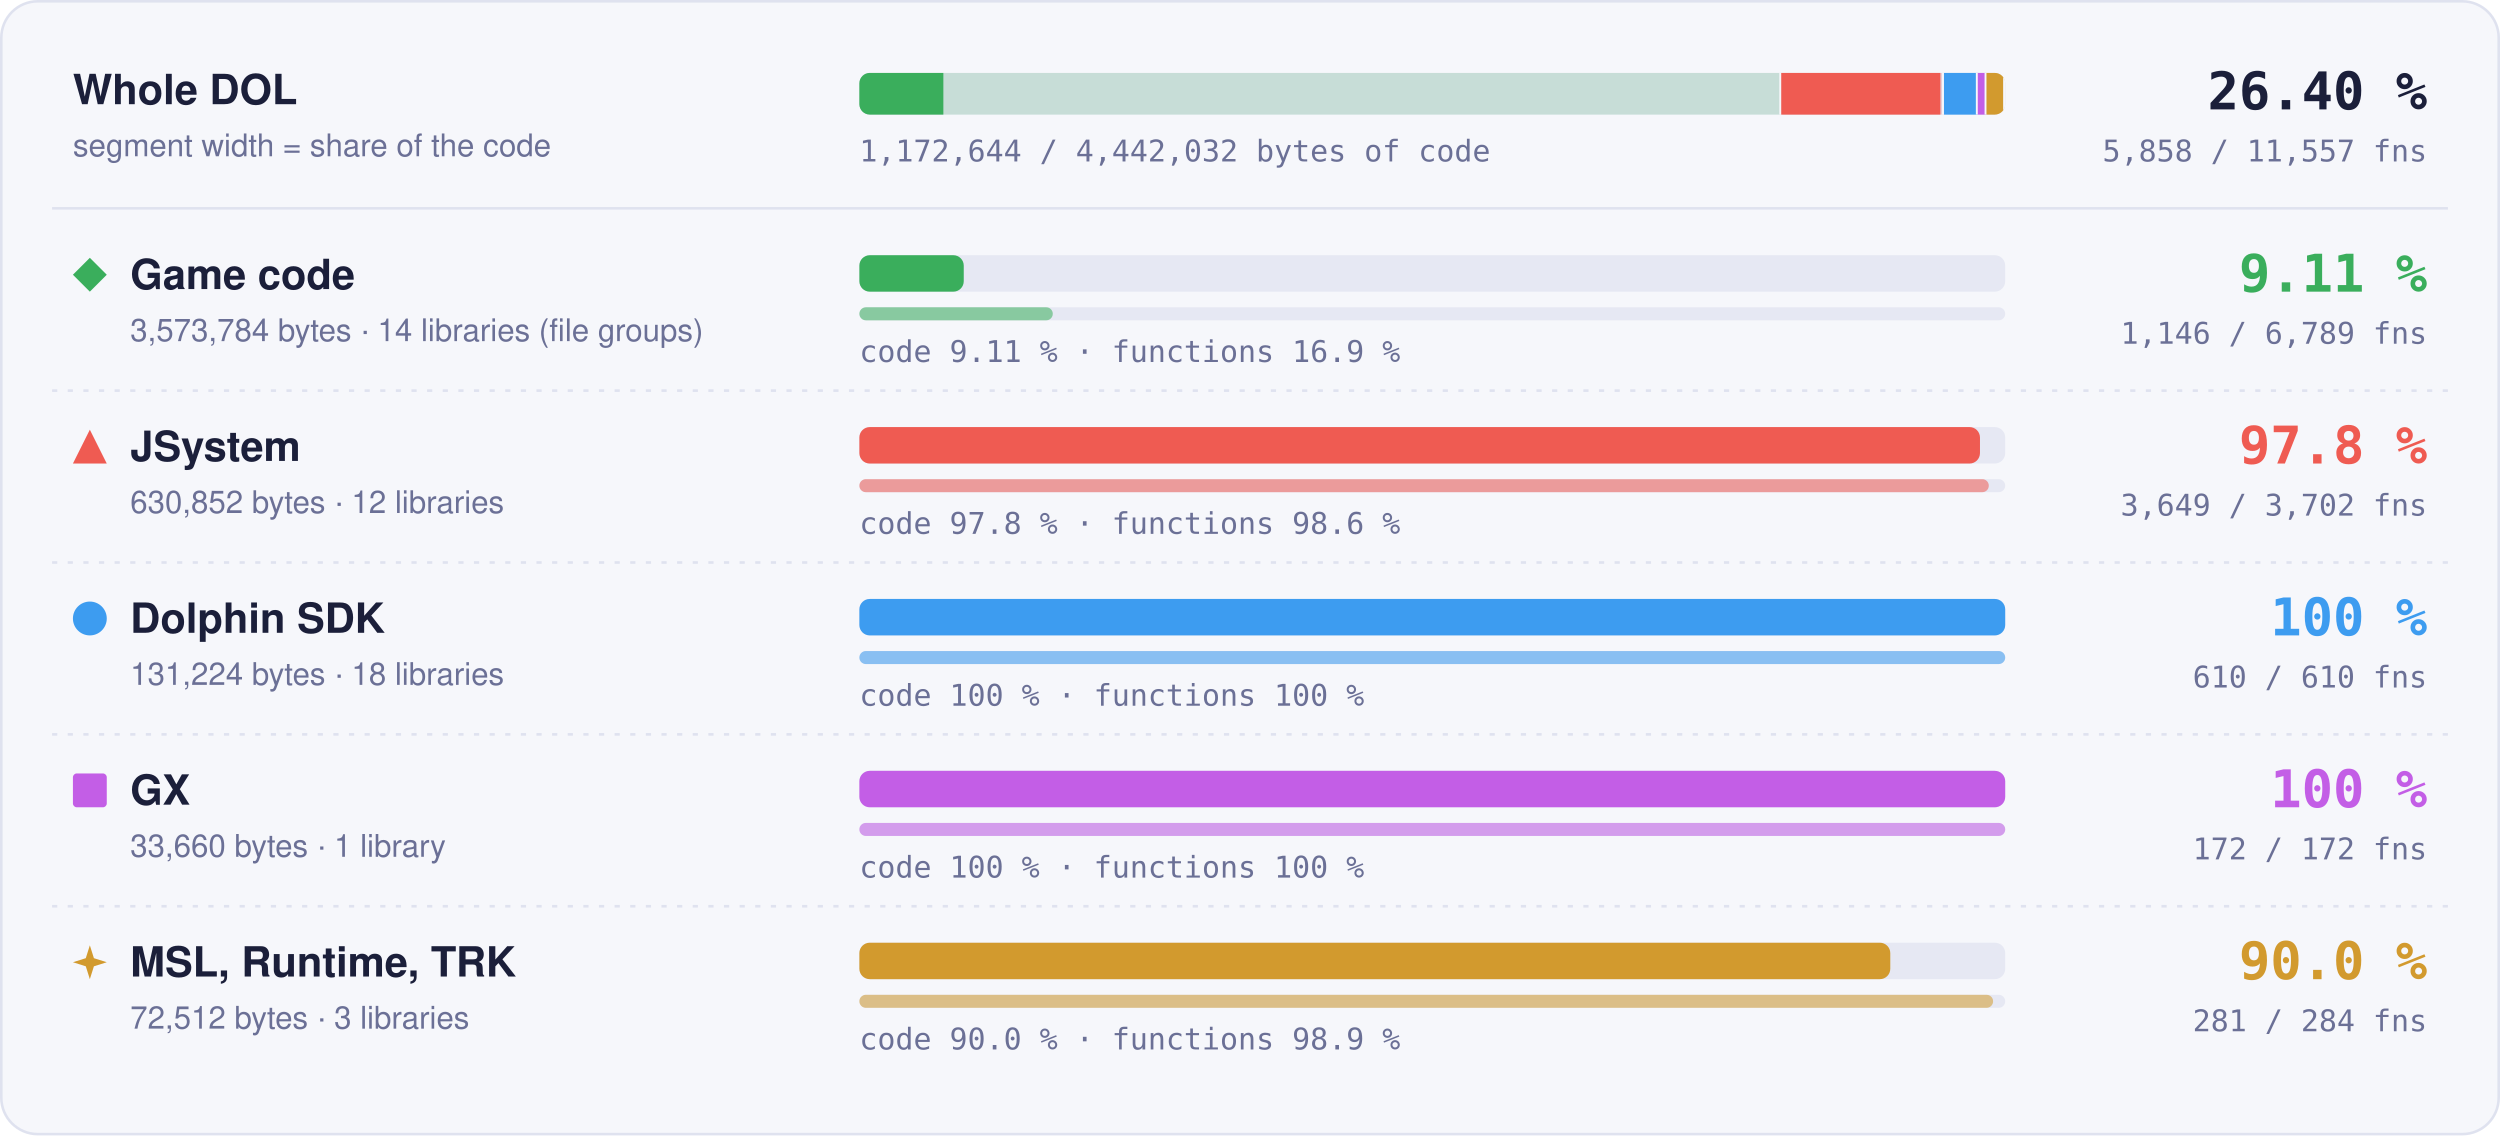
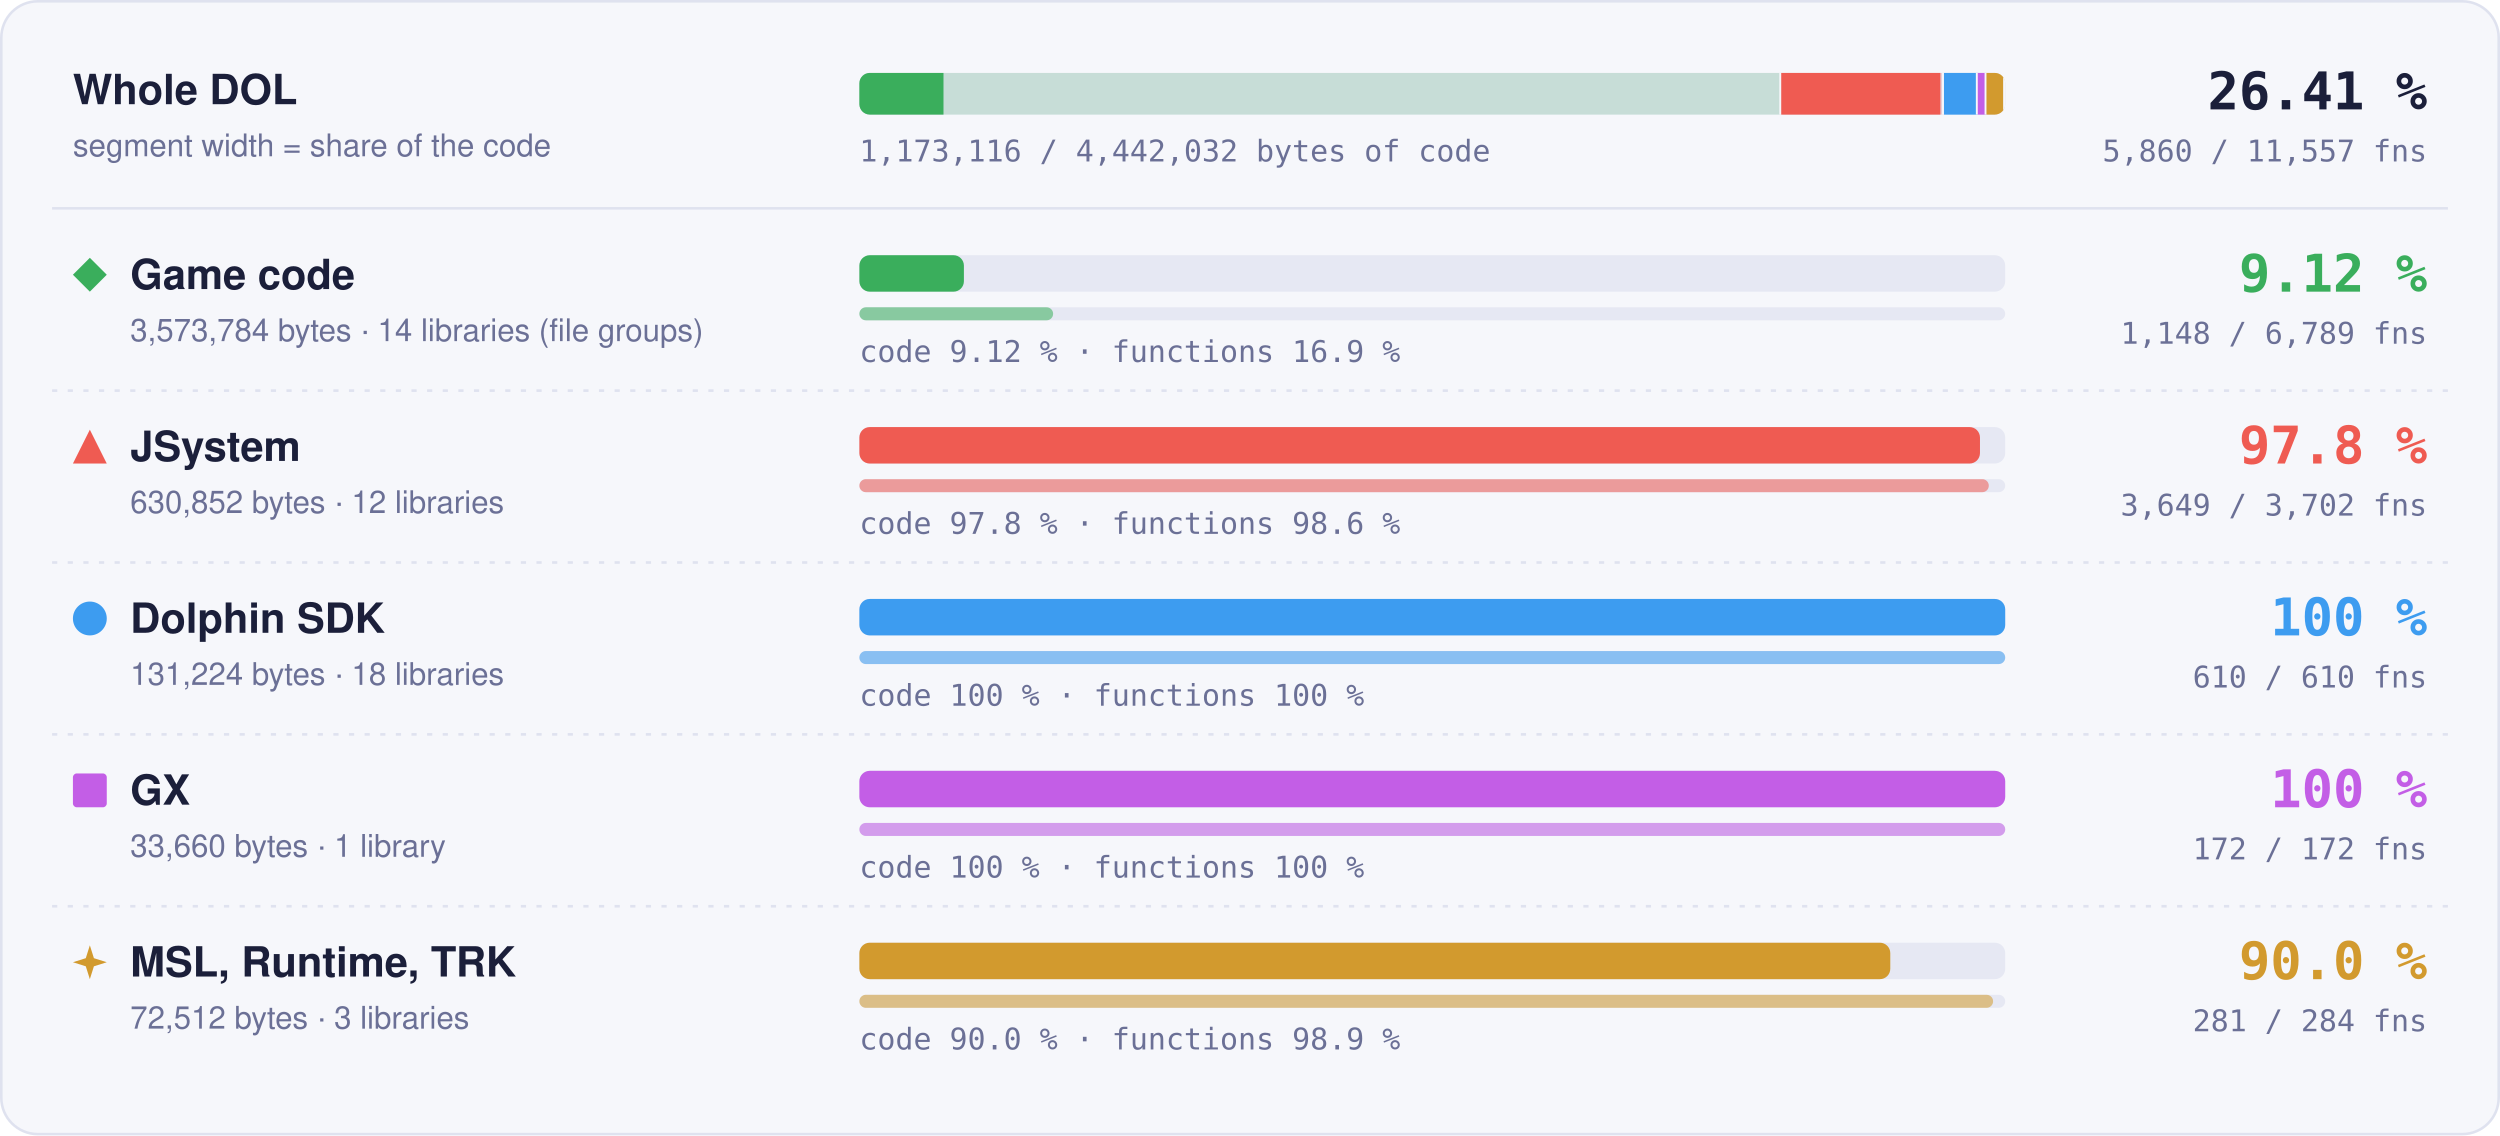
- <svg xmlns="http://www.w3.org/2000/svg" width="960" height="436" viewBox="0 0 960 436" role="img" aria-label="Matched code and functions per region: Game code 9.11 % of code, 1146 of 6789 functions; JSystem 97.8 % of code, 3649 of 3702 functions; Dolphin SDK 100 % of code, 610 of 610 functions; GX 100 % of code, 172 of 172 functions; MSL, Runtime, TRK 90.0 % of code, 281 of 284 functions">
+ <svg xmlns="http://www.w3.org/2000/svg" width="960" height="436" viewBox="0 0 960 436" role="img" aria-label="Matched code and functions per region: Game code 9.12 % of code, 1148 of 6789 functions; JSystem 97.8 % of code, 3649 of 3702 functions; Dolphin SDK 100 % of code, 610 of 610 functions; GX 100 % of code, 172 of 172 functions; MSL, Runtime, TRK 90.0 % of code, 281 of 284 functions">
  <style>text { font-family: -apple-system, BlinkMacSystemFont, 'Segoe UI', Helvetica, Arial, sans-serif; } .mono { font-family: ui-monospace, SFMono-Regular, 'SF Mono', Menlo, Consolas, monospace; } .grow { transform-box: fill-box; transform-origin: 0 50%; animation: grow 1.4s cubic-bezier(.2,.8,.2,1) both; } @keyframes grow { from { transform: scaleX(0); } } @media (prefers-reduced-motion: reduce) { * { animation: none !important; } }</style>
  <rect x="0.5" y="0.5" width="959" height="435" rx="14" fill="#f6f7fb" stroke="#dfe2ef" />
  <text x="28" y="40" font-size="16" font-weight="700" fill="#1b1f3a">Whole DOL</text>
  <text x="28" y="60" font-size="12" fill="#6b7096">segment width = share of the code</text>
  <rect x="330" y="28" width="440" height="16" rx="4" fill="#e6e8f3" />
  <clipPath id="wb">
    <rect x="330" y="28" width="440" height="16" rx="4" />
  </clipPath>
  <g clip-path="url(#wb)">
    <rect x="330.00" y="28" width="354.00" height="16" fill="#3aae5c" fill-opacity="0.18" />
-     <rect class="grow" x="330.00" y="28" width="32.25" height="16" fill="#3aae5c" />
+     <rect class="grow" x="330.00" y="28" width="32.30" height="16" fill="#3aae5c" />
    <rect x="683.25" y="28" width="1.5" height="16" fill="#f6f7fb" />
    <rect x="684.00" y="28" width="62.49" height="16" fill="#ef5b52" fill-opacity="0.18" />
    <rect class="grow" x="684.00" y="28" width="61.11" height="16" fill="#ef5b52" />
    <rect x="745.74" y="28" width="1.5" height="16" fill="#f6f7fb" />
    <rect x="746.49" y="28" width="13.00" height="16" fill="#3d9cf0" fill-opacity="0.18" />
    <rect class="grow" x="746.49" y="28" width="13.00" height="16" fill="#3d9cf0" />
    <rect x="758.73" y="28" width="1.5" height="16" fill="#f6f7fb" />
    <rect x="759.48" y="28" width="3.33" height="16" fill="#c35ee6" fill-opacity="0.18" />
    <rect class="grow" x="759.48" y="28" width="3.33" height="16" fill="#c35ee6" />
    <rect x="762.07" y="28" width="1.5" height="16" fill="#f6f7fb" />
    <rect x="762.82" y="28" width="7.18" height="16" fill="#d29a2e" fill-opacity="0.18" />
    <rect class="grow" x="762.82" y="28" width="6.46" height="16" fill="#d29a2e" />
    <rect x="769.25" y="28" width="1.5" height="16" fill="#f6f7fb" />
  </g>
-   <text x="932" y="42" text-anchor="end" class="mono" font-size="20" font-weight="700" fill="#1b1f3a">26.40 %</text>
-   <text x="932" y="62" text-anchor="end" class="mono" font-size="11.5" fill="#6b7096">5,858 / 11,557 fns</text>
-   <text x="330" y="62" class="mono" font-size="11.5" fill="#6b7096">1,172,644 / 4,442,032 bytes of code</text>
+   <text x="932" y="42" text-anchor="end" class="mono" font-size="20" font-weight="700" fill="#1b1f3a">26.41 %</text>
+   <text x="932" y="62" text-anchor="end" class="mono" font-size="11.5" fill="#6b7096">5,860 / 11,557 fns</text>
+   <text x="330" y="62" class="mono" font-size="11.5" fill="#6b7096">1,173,116 / 4,442,032 bytes of code</text>
  <line x1="20" x2="940" y1="80" y2="80" stroke="#dfe2ef" />
  <g fill="#3aae5c">
    <path d="M34.5 99L41 105.5L34.5 112L28 105.5Z" />
  </g>
  <text x="50" y="111" font-size="16" font-weight="700" fill="#1b1f3a">Game code</text>
  <text x="50" y="131" font-size="12" fill="#6b7096">3,573,784 bytes · 14 libraries (file groups)</text>
  <rect x="330" y="98" width="440" height="14" rx="4" fill="#e6e8f3" />
-   <rect class="grow" style="animation-delay:0.0s" x="330" y="98" width="40.08" height="14" rx="4" fill="#3aae5c" />
+   <rect class="grow" style="animation-delay:0.0s" x="330" y="98" width="40.14" height="14" rx="4" fill="#3aae5c" />
  <rect x="330" y="118" width="440" height="5" rx="2.5" fill="#e6e8f3" />
-   <rect class="grow" style="animation-delay:0.2s" x="330" y="118" width="74.27" height="5" rx="2.5" fill="#3aae5c" fill-opacity="0.55" />
-   <text x="330" y="139" class="mono" font-size="11.5" fill="#6b7096">code 9.11 % · functions 16.9 %</text>
-   <text x="932" y="112" text-anchor="end" class="mono" font-size="20" font-weight="700" fill="#3aae5c">9.11 %</text>
-   <text x="932" y="132" text-anchor="end" class="mono" font-size="11.5" fill="#6b7096">1,146 / 6,789 fns</text>
+   <rect class="grow" style="animation-delay:0.2s" x="330" y="118" width="74.40" height="5" rx="2.5" fill="#3aae5c" fill-opacity="0.55" />
+   <text x="330" y="139" class="mono" font-size="11.5" fill="#6b7096">code 9.12 % · functions 16.9 %</text>
+   <text x="932" y="112" text-anchor="end" class="mono" font-size="20" font-weight="700" fill="#3aae5c">9.12 %</text>
+   <text x="932" y="132" text-anchor="end" class="mono" font-size="11.5" fill="#6b7096">1,148 / 6,789 fns</text>
  <line x1="20" x2="940" y1="150" y2="150" stroke="#dfe2ef" stroke-dasharray="2 4" />
  <g fill="#ef5b52">
    <path d="M34.5 165L41 178L28 178Z" />
  </g>
  <text x="50" y="177" font-size="16" font-weight="700" fill="#1b1f3a">JSystem</text>
  <text x="50" y="197" font-size="12" fill="#6b7096">630,852 bytes · 12 libraries</text>
  <rect x="330" y="164" width="440" height="14" rx="4" fill="#e6e8f3" />
  <rect class="grow" style="animation-delay:0.1s" x="330" y="164" width="430.31" height="14" rx="4" fill="#ef5b52" />
  <rect x="330" y="184" width="440" height="5" rx="2.5" fill="#e6e8f3" />
  <rect class="grow" style="animation-delay:0.3s" x="330" y="184" width="433.70" height="5" rx="2.5" fill="#ef5b52" fill-opacity="0.55" />
  <text x="330" y="205" class="mono" font-size="11.5" fill="#6b7096">code 97.8 % · functions 98.6 %</text>
  <text x="932" y="178" text-anchor="end" class="mono" font-size="20" font-weight="700" fill="#ef5b52">97.8 %</text>
  <text x="932" y="198" text-anchor="end" class="mono" font-size="11.5" fill="#6b7096">3,649 / 3,702 fns</text>
  <line x1="20" x2="940" y1="216" y2="216" stroke="#dfe2ef" stroke-dasharray="2 4" />
  <g fill="#3d9cf0">
    <circle cx="34.5" cy="237.5" r="6.5" />
  </g>
  <text x="50" y="243" font-size="16" font-weight="700" fill="#1b1f3a">Dolphin SDK</text>
  <text x="50" y="263" font-size="12" fill="#6b7096">131,224 bytes · 18 libraries</text>
  <rect x="330" y="230" width="440" height="14" rx="4" fill="#e6e8f3" />
  <rect class="grow" style="animation-delay:0.2s" x="330" y="230" width="440.00" height="14" rx="4" fill="#3d9cf0" />
  <rect x="330" y="250" width="440" height="5" rx="2.5" fill="#e6e8f3" />
  <rect class="grow" style="animation-delay:0.4s" x="330" y="250" width="440.00" height="5" rx="2.5" fill="#3d9cf0" fill-opacity="0.55" />
  <text x="330" y="271" class="mono" font-size="11.5" fill="#6b7096">code 100 % · functions 100 %</text>
  <text x="932" y="244" text-anchor="end" class="mono" font-size="20" font-weight="700" fill="#3d9cf0">100 %</text>
  <text x="932" y="264" text-anchor="end" class="mono" font-size="11.5" fill="#6b7096">610 / 610 fns</text>
  <line x1="20" x2="940" y1="282" y2="282" stroke="#dfe2ef" stroke-dasharray="2 4" />
  <g fill="#c35ee6">
    <rect x="28" y="297" width="13" height="13" rx="1.5" />
  </g>
  <text x="50" y="309" font-size="16" font-weight="700" fill="#1b1f3a">GX</text>
  <text x="50" y="329" font-size="12" fill="#6b7096">33,660 bytes · 1 library</text>
  <rect x="330" y="296" width="440" height="14" rx="4" fill="#e6e8f3" />
  <rect class="grow" style="animation-delay:0.3s" x="330" y="296" width="440.00" height="14" rx="4" fill="#c35ee6" />
  <rect x="330" y="316" width="440" height="5" rx="2.5" fill="#e6e8f3" />
  <rect class="grow" style="animation-delay:0.5s" x="330" y="316" width="440.00" height="5" rx="2.5" fill="#c35ee6" fill-opacity="0.55" />
  <text x="330" y="337" class="mono" font-size="11.5" fill="#6b7096">code 100 % · functions 100 %</text>
  <text x="932" y="310" text-anchor="end" class="mono" font-size="20" font-weight="700" fill="#c35ee6">100 %</text>
  <text x="932" y="330" text-anchor="end" class="mono" font-size="11.5" fill="#6b7096">172 / 172 fns</text>
  <line x1="20" x2="940" y1="348" y2="348" stroke="#dfe2ef" stroke-dasharray="2 4" />
  <g fill="#d29a2e">
    <path d="M34.5 363L36.06 367.94L41 369.5L36.06 371.06L34.5 376L32.94 371.06L28 369.5L32.94 367.94Z" />
  </g>
  <text x="50" y="375" font-size="16" font-weight="700" fill="#1b1f3a">MSL, Runtime, TRK</text>
  <text x="50" y="395" font-size="12" fill="#6b7096">72,512 bytes · 3 libraries</text>
  <rect x="330" y="362" width="440" height="14" rx="4" fill="#e6e8f3" />
  <rect class="grow" style="animation-delay:0.4s" x="330" y="362" width="395.87" height="14" rx="4" fill="#d29a2e" />
  <rect x="330" y="382" width="440" height="5" rx="2.5" fill="#e6e8f3" />
  <rect class="grow" style="animation-delay:0.6s" x="330" y="382" width="435.35" height="5" rx="2.5" fill="#d29a2e" fill-opacity="0.55" />
  <text x="330" y="403" class="mono" font-size="11.5" fill="#6b7096">code 90.0 % · functions 98.9 %</text>
  <text x="932" y="376" text-anchor="end" class="mono" font-size="20" font-weight="700" fill="#d29a2e">90.0 %</text>
  <text x="932" y="396" text-anchor="end" class="mono" font-size="11.5" fill="#6b7096">281 / 284 fns</text>
</svg>
